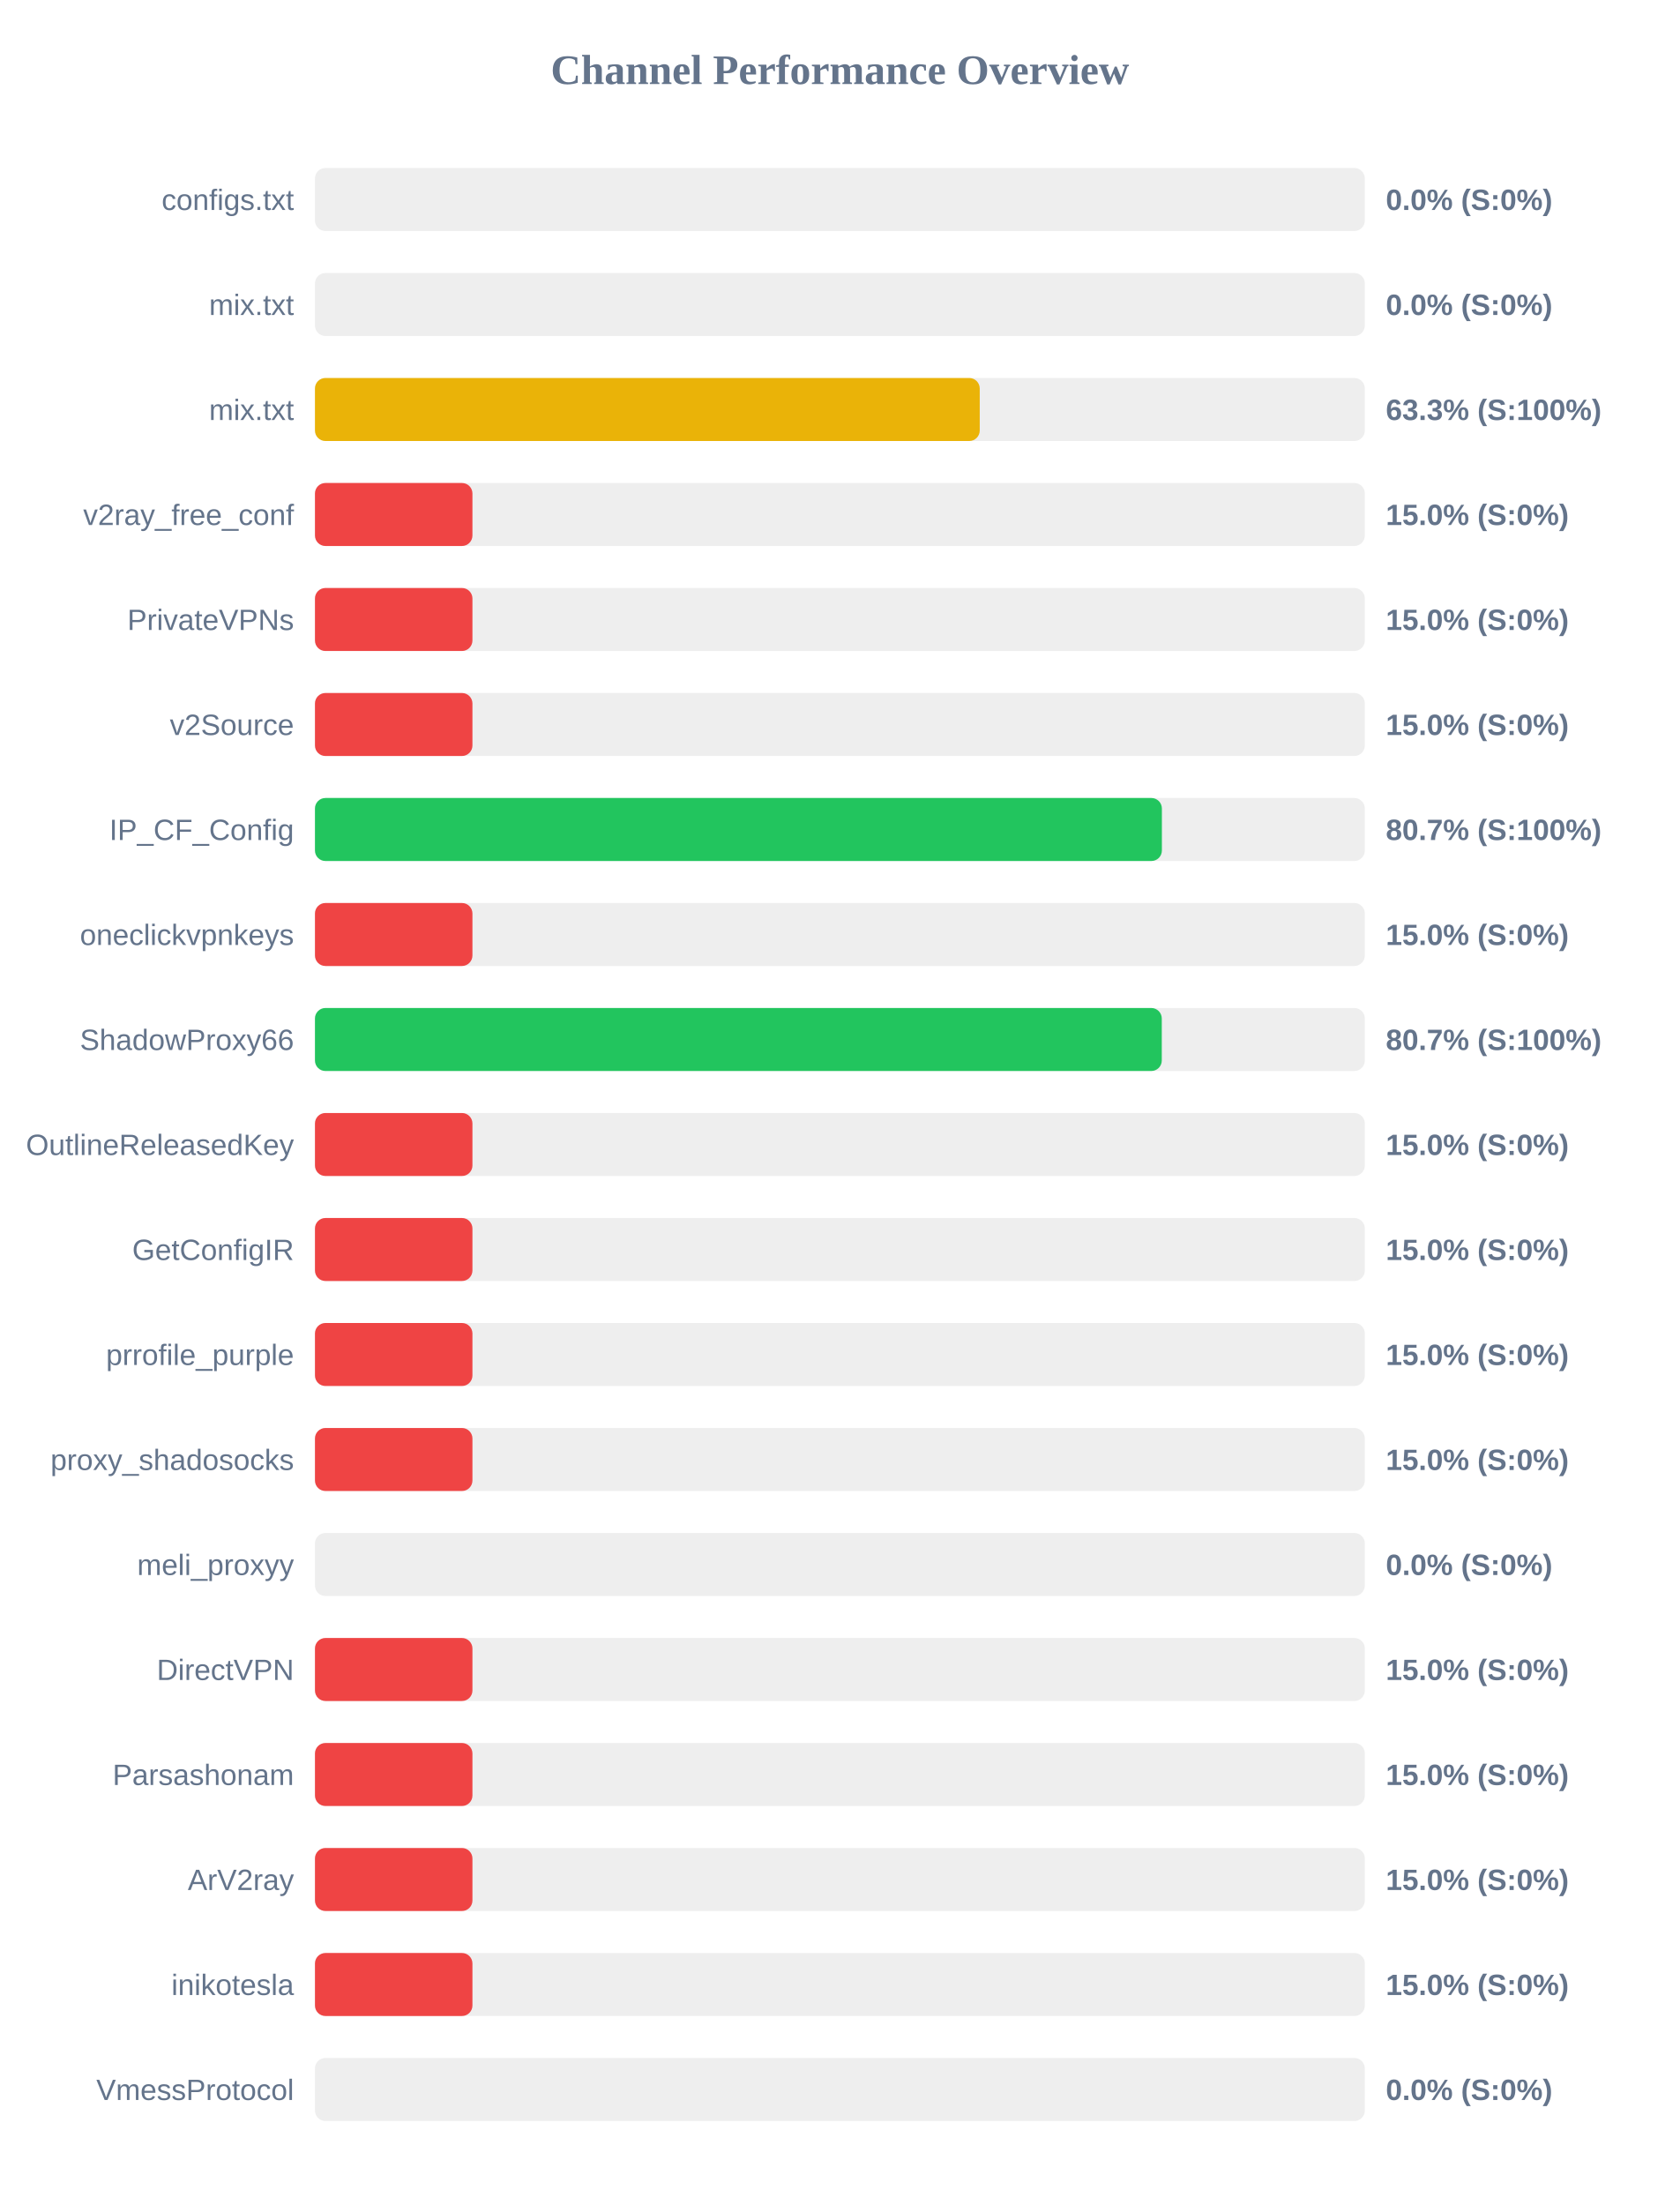
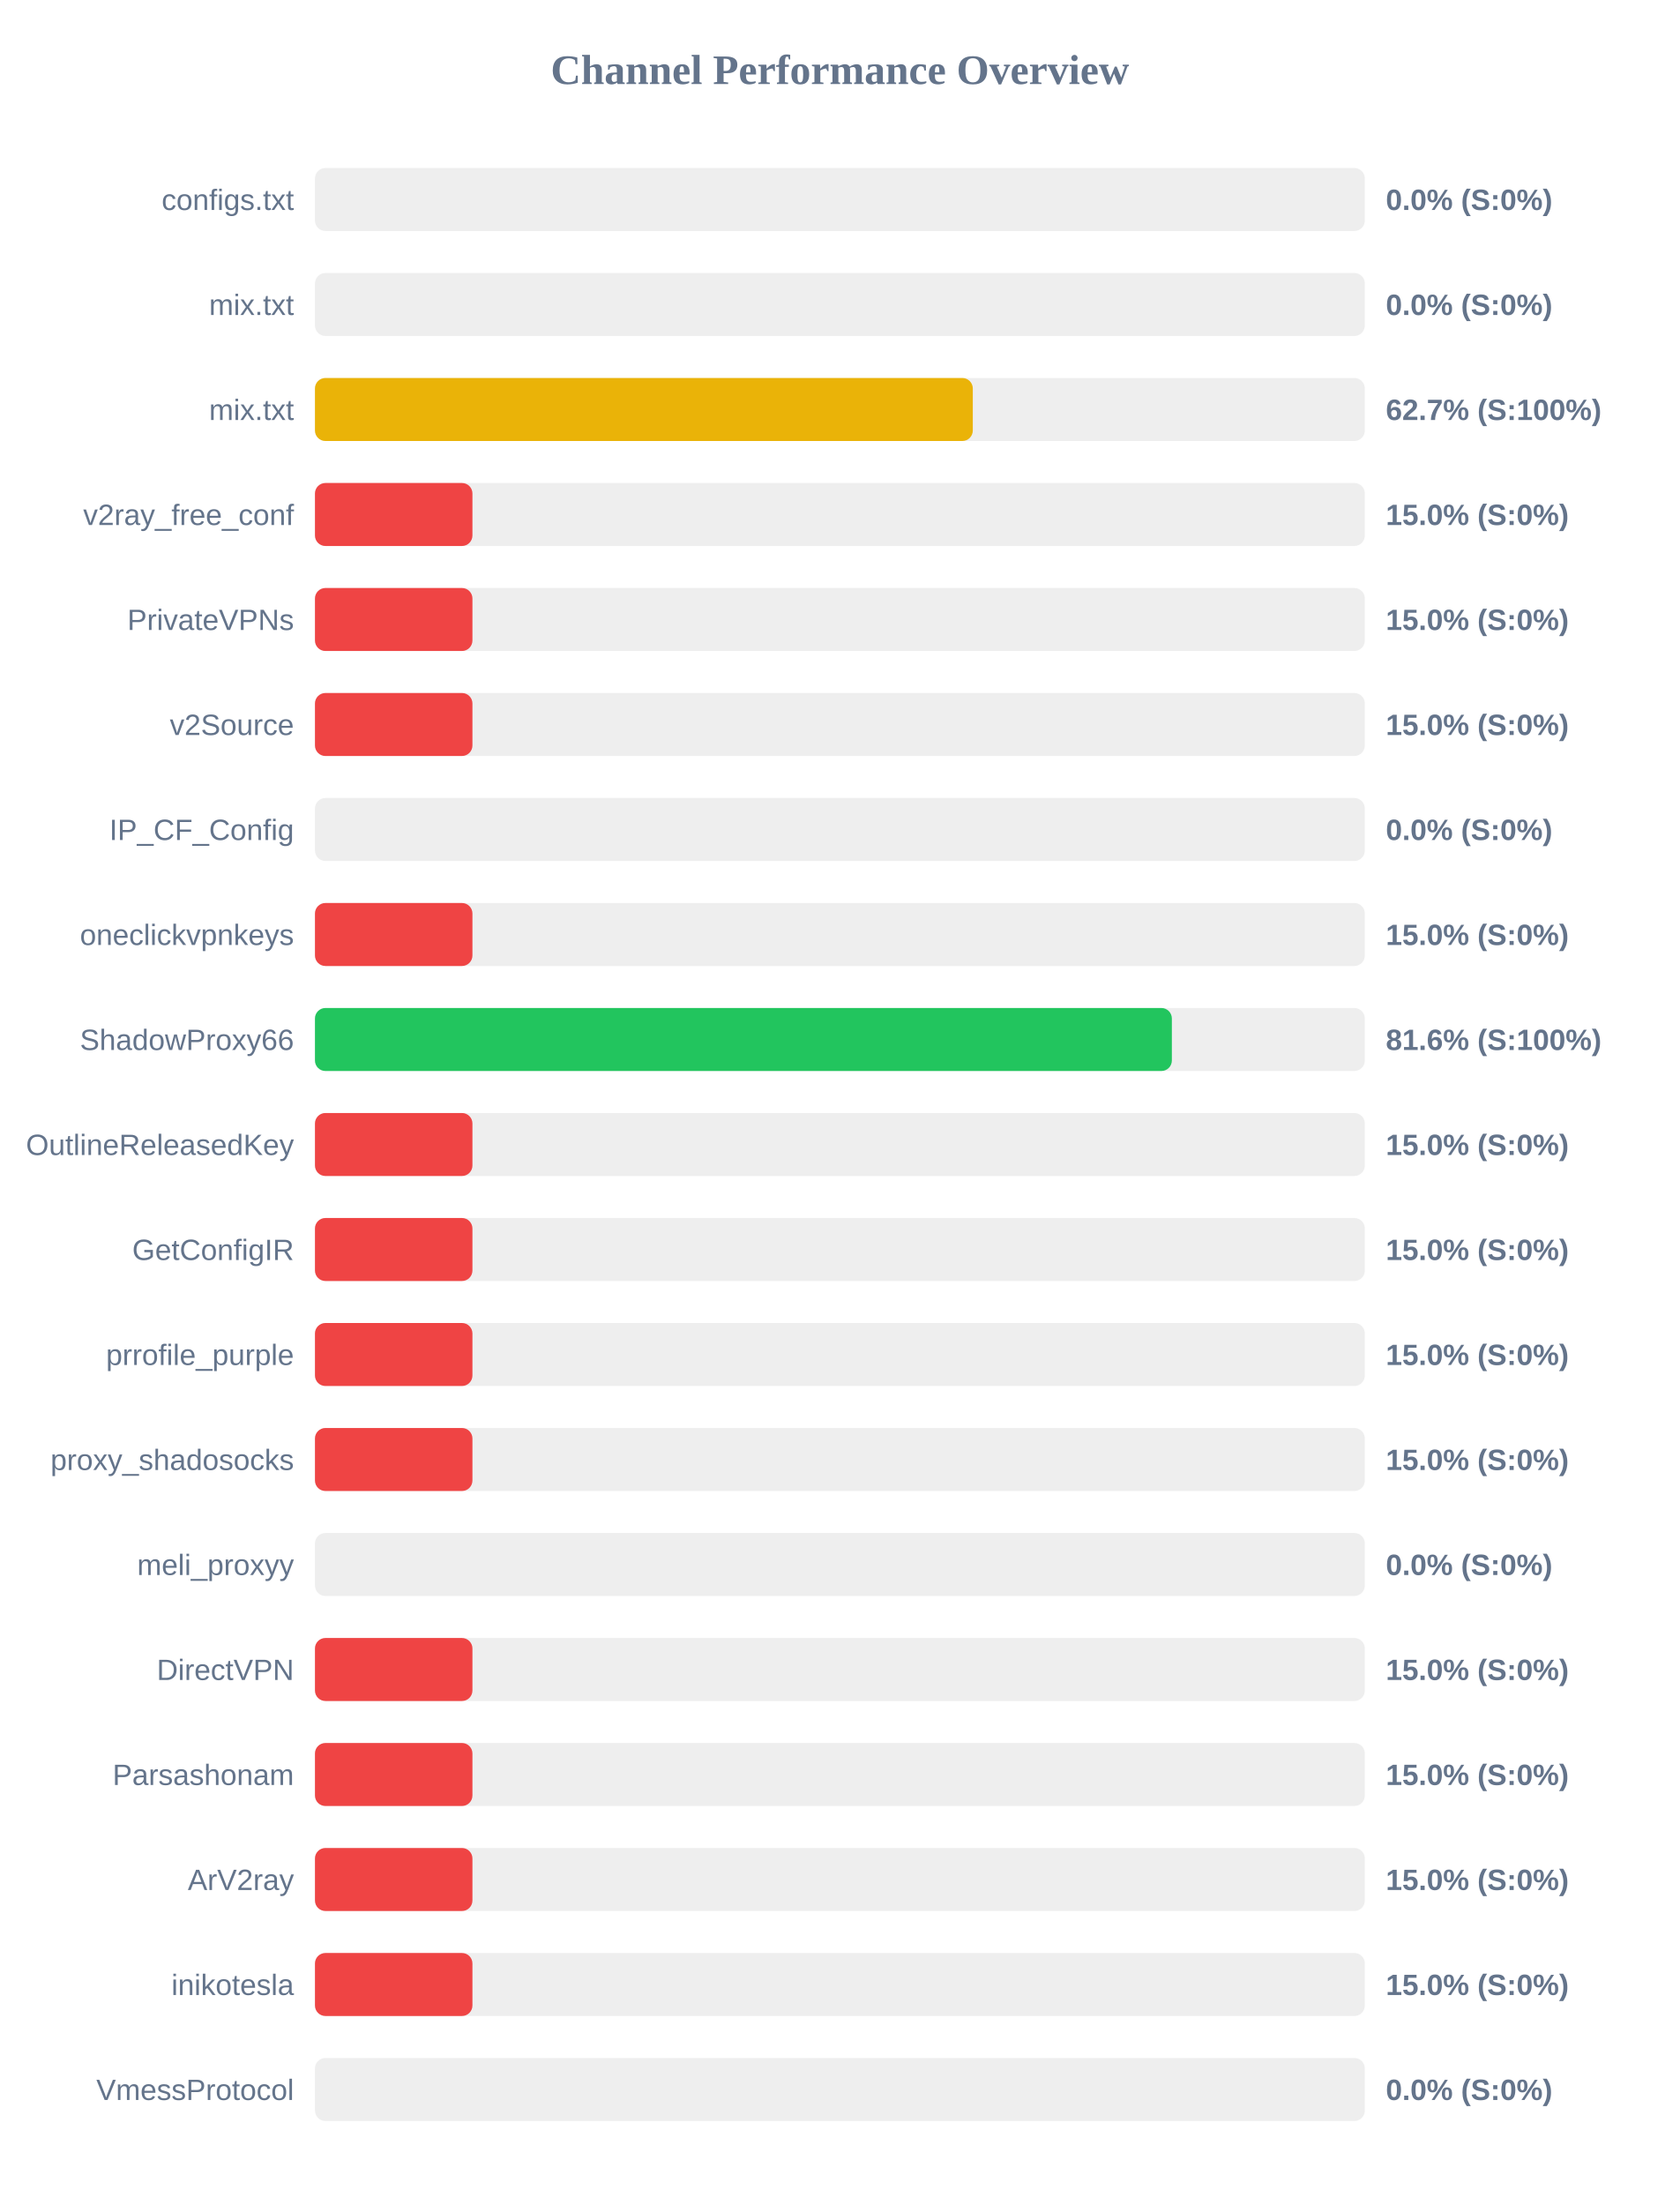
<svg xmlns="http://www.w3.org/2000/svg" width="800" height="1050" version="1.1">
  <style>
        .row { font: 14px Arial; fill: #64748b; }
        .score { font: bold 14px Arial; fill: #64748b; }
    </style>
  <text x="400" y="40" text-anchor="middle" font-size="20px" font-weight="bold" fill="#64748b">Channel Performance Overview</text>
  <rect x="150" y="80" width="500" height="30" fill="#eee" rx="5" />
  <rect x="150" y="80" width="0.0" height="30" fill="#ef4444" rx="5" />
  <text x="140" y="100" text-anchor="end" class="row">configs.txt</text>
  <text x="660" y="100" text-anchor="start" class="score">0.0% (S:0%)</text>
  <rect x="150" y="130" width="500" height="30" fill="#eee" rx="5" />
  <rect x="150" y="130" width="0.0" height="30" fill="#ef4444" rx="5" />
  <text x="140" y="150" text-anchor="end" class="row">mix.txt</text>
  <text x="660" y="150" text-anchor="start" class="score">0.0% (S:0%)</text>
  <rect x="150" y="180" width="500" height="30" fill="#eee" rx="5" />
-   <rect x="150" y="180" width="316.6" height="30" fill="#eab308" rx="5" />
+   <rect x="150" y="180" width="313.3" height="30" fill="#eab308" rx="5" />
  <text x="140" y="200" text-anchor="end" class="row">mix.txt</text>
-   <text x="660" y="200" text-anchor="start" class="score">63.3% (S:100%)</text>
+   <text x="660" y="200" text-anchor="start" class="score">62.7% (S:100%)</text>
  <rect x="150" y="230" width="500" height="30" fill="#eee" rx="5" />
  <rect x="150" y="230" width="75.0" height="30" fill="#ef4444" rx="5" />
  <text x="140" y="250" text-anchor="end" class="row">v2ray_free_conf</text>
  <text x="660" y="250" text-anchor="start" class="score">15.0% (S:0%)</text>
  <rect x="150" y="280" width="500" height="30" fill="#eee" rx="5" />
  <rect x="150" y="280" width="75.0" height="30" fill="#ef4444" rx="5" />
  <text x="140" y="300" text-anchor="end" class="row">PrivateVPNs</text>
  <text x="660" y="300" text-anchor="start" class="score">15.0% (S:0%)</text>
  <rect x="150" y="330" width="500" height="30" fill="#eee" rx="5" />
  <rect x="150" y="330" width="75.0" height="30" fill="#ef4444" rx="5" />
  <text x="140" y="350" text-anchor="end" class="row">v2Source</text>
  <text x="660" y="350" text-anchor="start" class="score">15.0% (S:0%)</text>
  <rect x="150" y="380" width="500" height="30" fill="#eee" rx="5" />
-   <rect x="150" y="380" width="403.35" height="30" fill="#22c55e" rx="5" />
+   <rect x="150" y="380" width="0.0" height="30" fill="#ef4444" rx="5" />
  <text x="140" y="400" text-anchor="end" class="row">IP_CF_Config</text>
-   <text x="660" y="400" text-anchor="start" class="score">80.7% (S:100%)</text>
+   <text x="660" y="400" text-anchor="start" class="score">0.0% (S:0%)</text>
  <rect x="150" y="430" width="500" height="30" fill="#eee" rx="5" />
  <rect x="150" y="430" width="75.0" height="30" fill="#ef4444" rx="5" />
  <text x="140" y="450" text-anchor="end" class="row">oneclickvpnkeys</text>
  <text x="660" y="450" text-anchor="start" class="score">15.0% (S:0%)</text>
  <rect x="150" y="480" width="500" height="30" fill="#eee" rx="5" />
-   <rect x="150" y="480" width="403.3" height="30" fill="#22c55e" rx="5" />
+   <rect x="150" y="480" width="408.1" height="30" fill="#22c55e" rx="5" />
  <text x="140" y="500" text-anchor="end" class="row">ShadowProxy66</text>
-   <text x="660" y="500" text-anchor="start" class="score">80.7% (S:100%)</text>
+   <text x="660" y="500" text-anchor="start" class="score">81.6% (S:100%)</text>
  <rect x="150" y="530" width="500" height="30" fill="#eee" rx="5" />
  <rect x="150" y="530" width="75.0" height="30" fill="#ef4444" rx="5" />
  <text x="140" y="550" text-anchor="end" class="row">OutlineReleasedKey</text>
  <text x="660" y="550" text-anchor="start" class="score">15.0% (S:0%)</text>
  <rect x="150" y="580" width="500" height="30" fill="#eee" rx="5" />
  <rect x="150" y="580" width="75.0" height="30" fill="#ef4444" rx="5" />
  <text x="140" y="600" text-anchor="end" class="row">GetConfigIR</text>
  <text x="660" y="600" text-anchor="start" class="score">15.0% (S:0%)</text>
  <rect x="150" y="630" width="500" height="30" fill="#eee" rx="5" />
  <rect x="150" y="630" width="75.0" height="30" fill="#ef4444" rx="5" />
  <text x="140" y="650" text-anchor="end" class="row">prrofile_purple</text>
  <text x="660" y="650" text-anchor="start" class="score">15.0% (S:0%)</text>
  <rect x="150" y="680" width="500" height="30" fill="#eee" rx="5" />
  <rect x="150" y="680" width="75.0" height="30" fill="#ef4444" rx="5" />
  <text x="140" y="700" text-anchor="end" class="row">proxy_shadosocks</text>
  <text x="660" y="700" text-anchor="start" class="score">15.0% (S:0%)</text>
  <rect x="150" y="730" width="500" height="30" fill="#eee" rx="5" />
  <rect x="150" y="730" width="0.0" height="30" fill="#ef4444" rx="5" />
  <text x="140" y="750" text-anchor="end" class="row">meli_proxyy</text>
  <text x="660" y="750" text-anchor="start" class="score">0.0% (S:0%)</text>
  <rect x="150" y="780" width="500" height="30" fill="#eee" rx="5" />
  <rect x="150" y="780" width="75.0" height="30" fill="#ef4444" rx="5" />
  <text x="140" y="800" text-anchor="end" class="row">DirectVPN</text>
  <text x="660" y="800" text-anchor="start" class="score">15.0% (S:0%)</text>
  <rect x="150" y="830" width="500" height="30" fill="#eee" rx="5" />
  <rect x="150" y="830" width="75.0" height="30" fill="#ef4444" rx="5" />
  <text x="140" y="850" text-anchor="end" class="row">Parsashonam</text>
  <text x="660" y="850" text-anchor="start" class="score">15.0% (S:0%)</text>
  <rect x="150" y="880" width="500" height="30" fill="#eee" rx="5" />
  <rect x="150" y="880" width="75.0" height="30" fill="#ef4444" rx="5" />
  <text x="140" y="900" text-anchor="end" class="row">ArV2ray</text>
  <text x="660" y="900" text-anchor="start" class="score">15.0% (S:0%)</text>
  <rect x="150" y="930" width="500" height="30" fill="#eee" rx="5" />
  <rect x="150" y="930" width="75.0" height="30" fill="#ef4444" rx="5" />
  <text x="140" y="950" text-anchor="end" class="row">inikotesla</text>
  <text x="660" y="950" text-anchor="start" class="score">15.0% (S:0%)</text>
  <rect x="150" y="980" width="500" height="30" fill="#eee" rx="5" />
  <rect x="150" y="980" width="0.0" height="30" fill="#ef4444" rx="5" />
  <text x="140" y="1000" text-anchor="end" class="row">VmessProtocol</text>
  <text x="660" y="1000" text-anchor="start" class="score">0.0% (S:0%)</text>
</svg>
